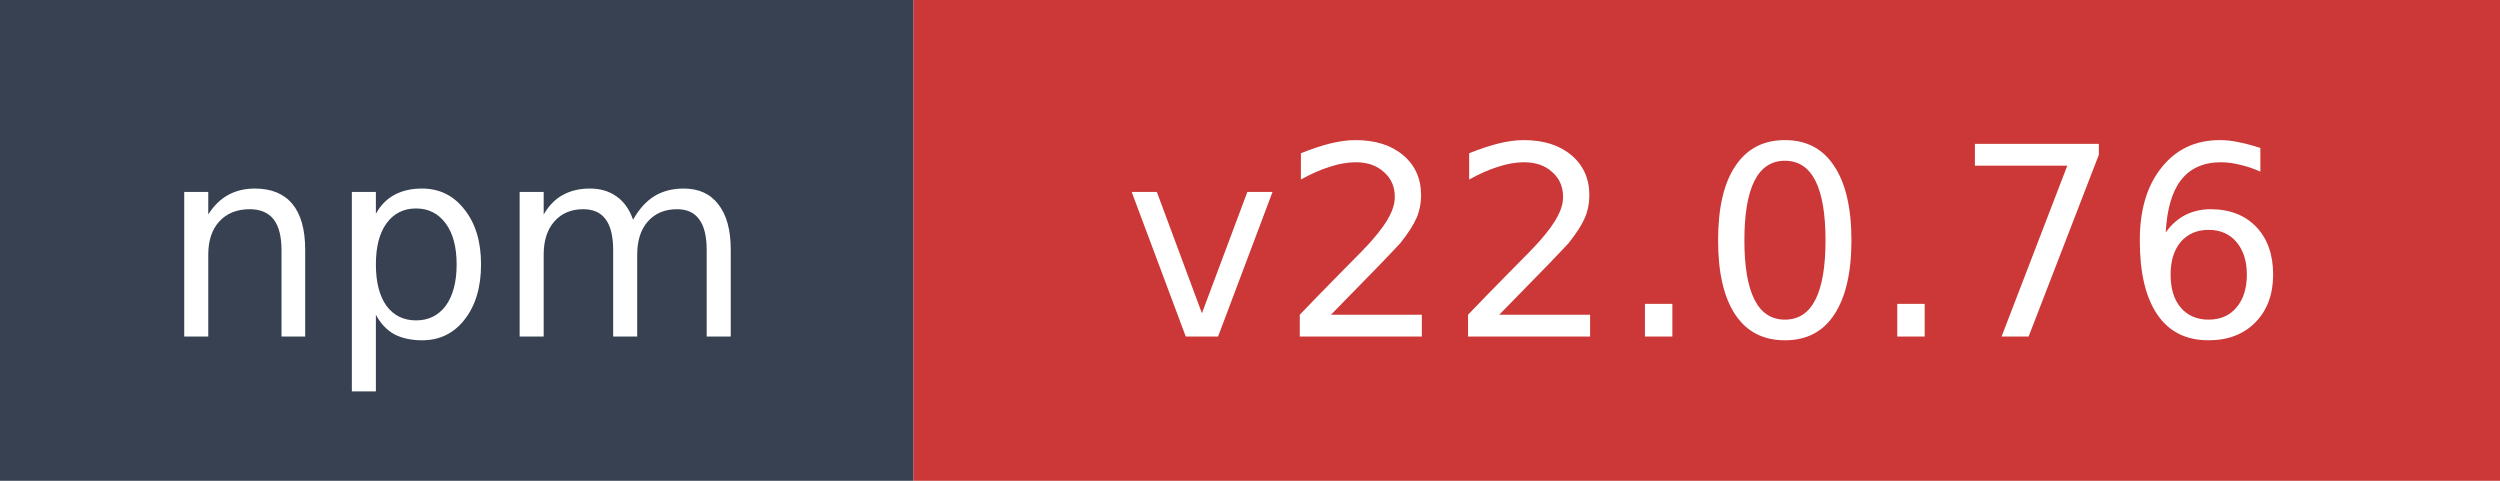
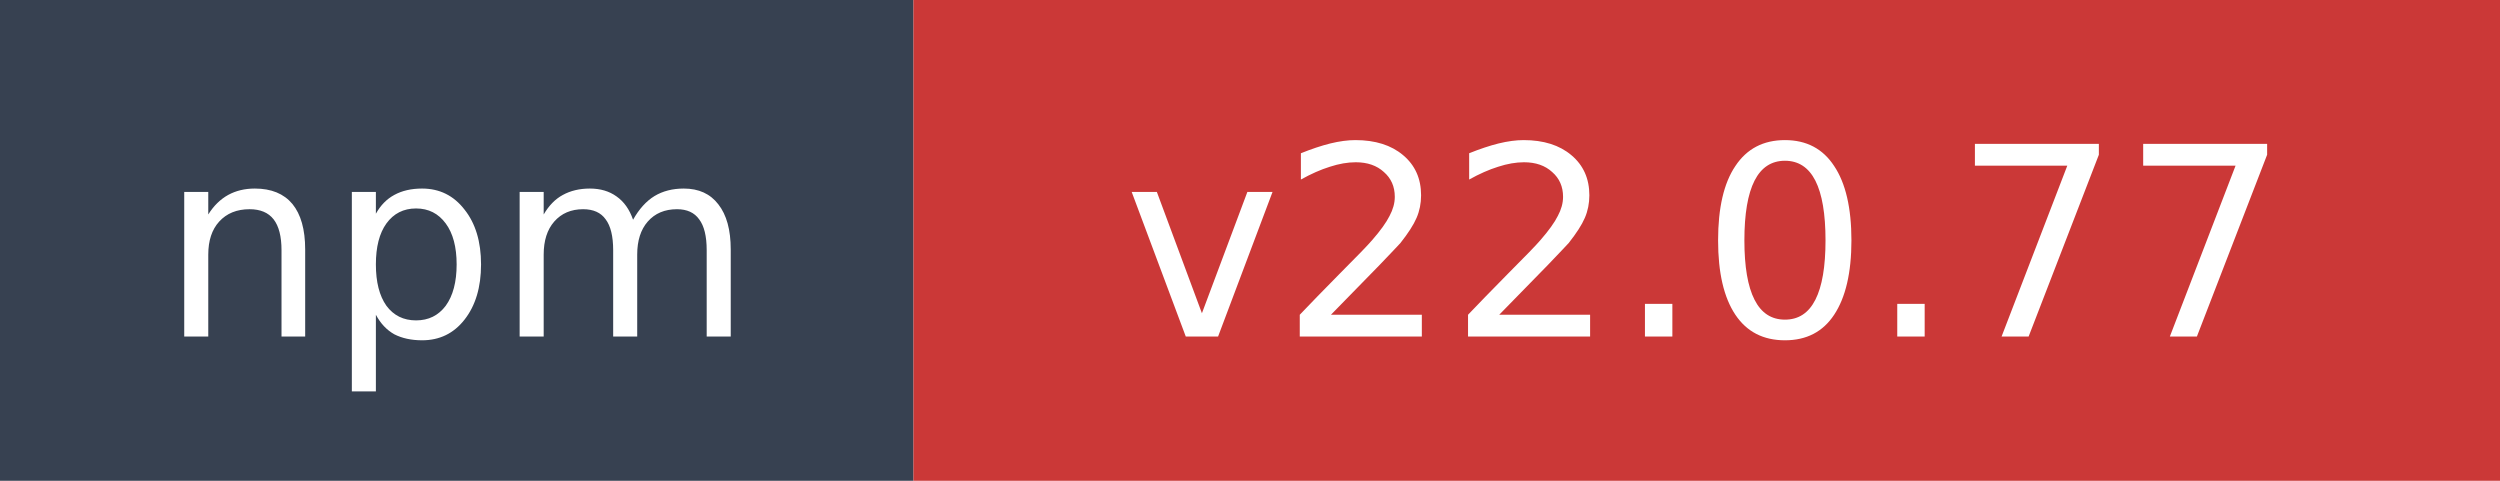
- <svg xmlns="http://www.w3.org/2000/svg" width="104" height="20" role="img" aria-label="npm: v22.0.76">
+ <svg xmlns="http://www.w3.org/2000/svg" width="104" height="20" role="img" aria-label="npm: v22.0.77">
  <rect width="38" height="20" fill="#374151" />
  <rect x="38" width="66" height="20" fill="#cb3837" />
  <text x="19" y="14" fill="#ffffff" font-family="Verdana,Geneva,DejaVu Sans,sans-serif" font-size="11" text-anchor="middle">npm</text>
-   <text x="71" y="14" fill="#ffffff" font-family="Verdana,Geneva,DejaVu Sans,sans-serif" font-size="11" text-anchor="middle">v22.0.76</text>
+   <text x="71" y="14" fill="#ffffff" font-family="Verdana,Geneva,DejaVu Sans,sans-serif" font-size="11" text-anchor="middle">v22.0.77</text>
</svg>
